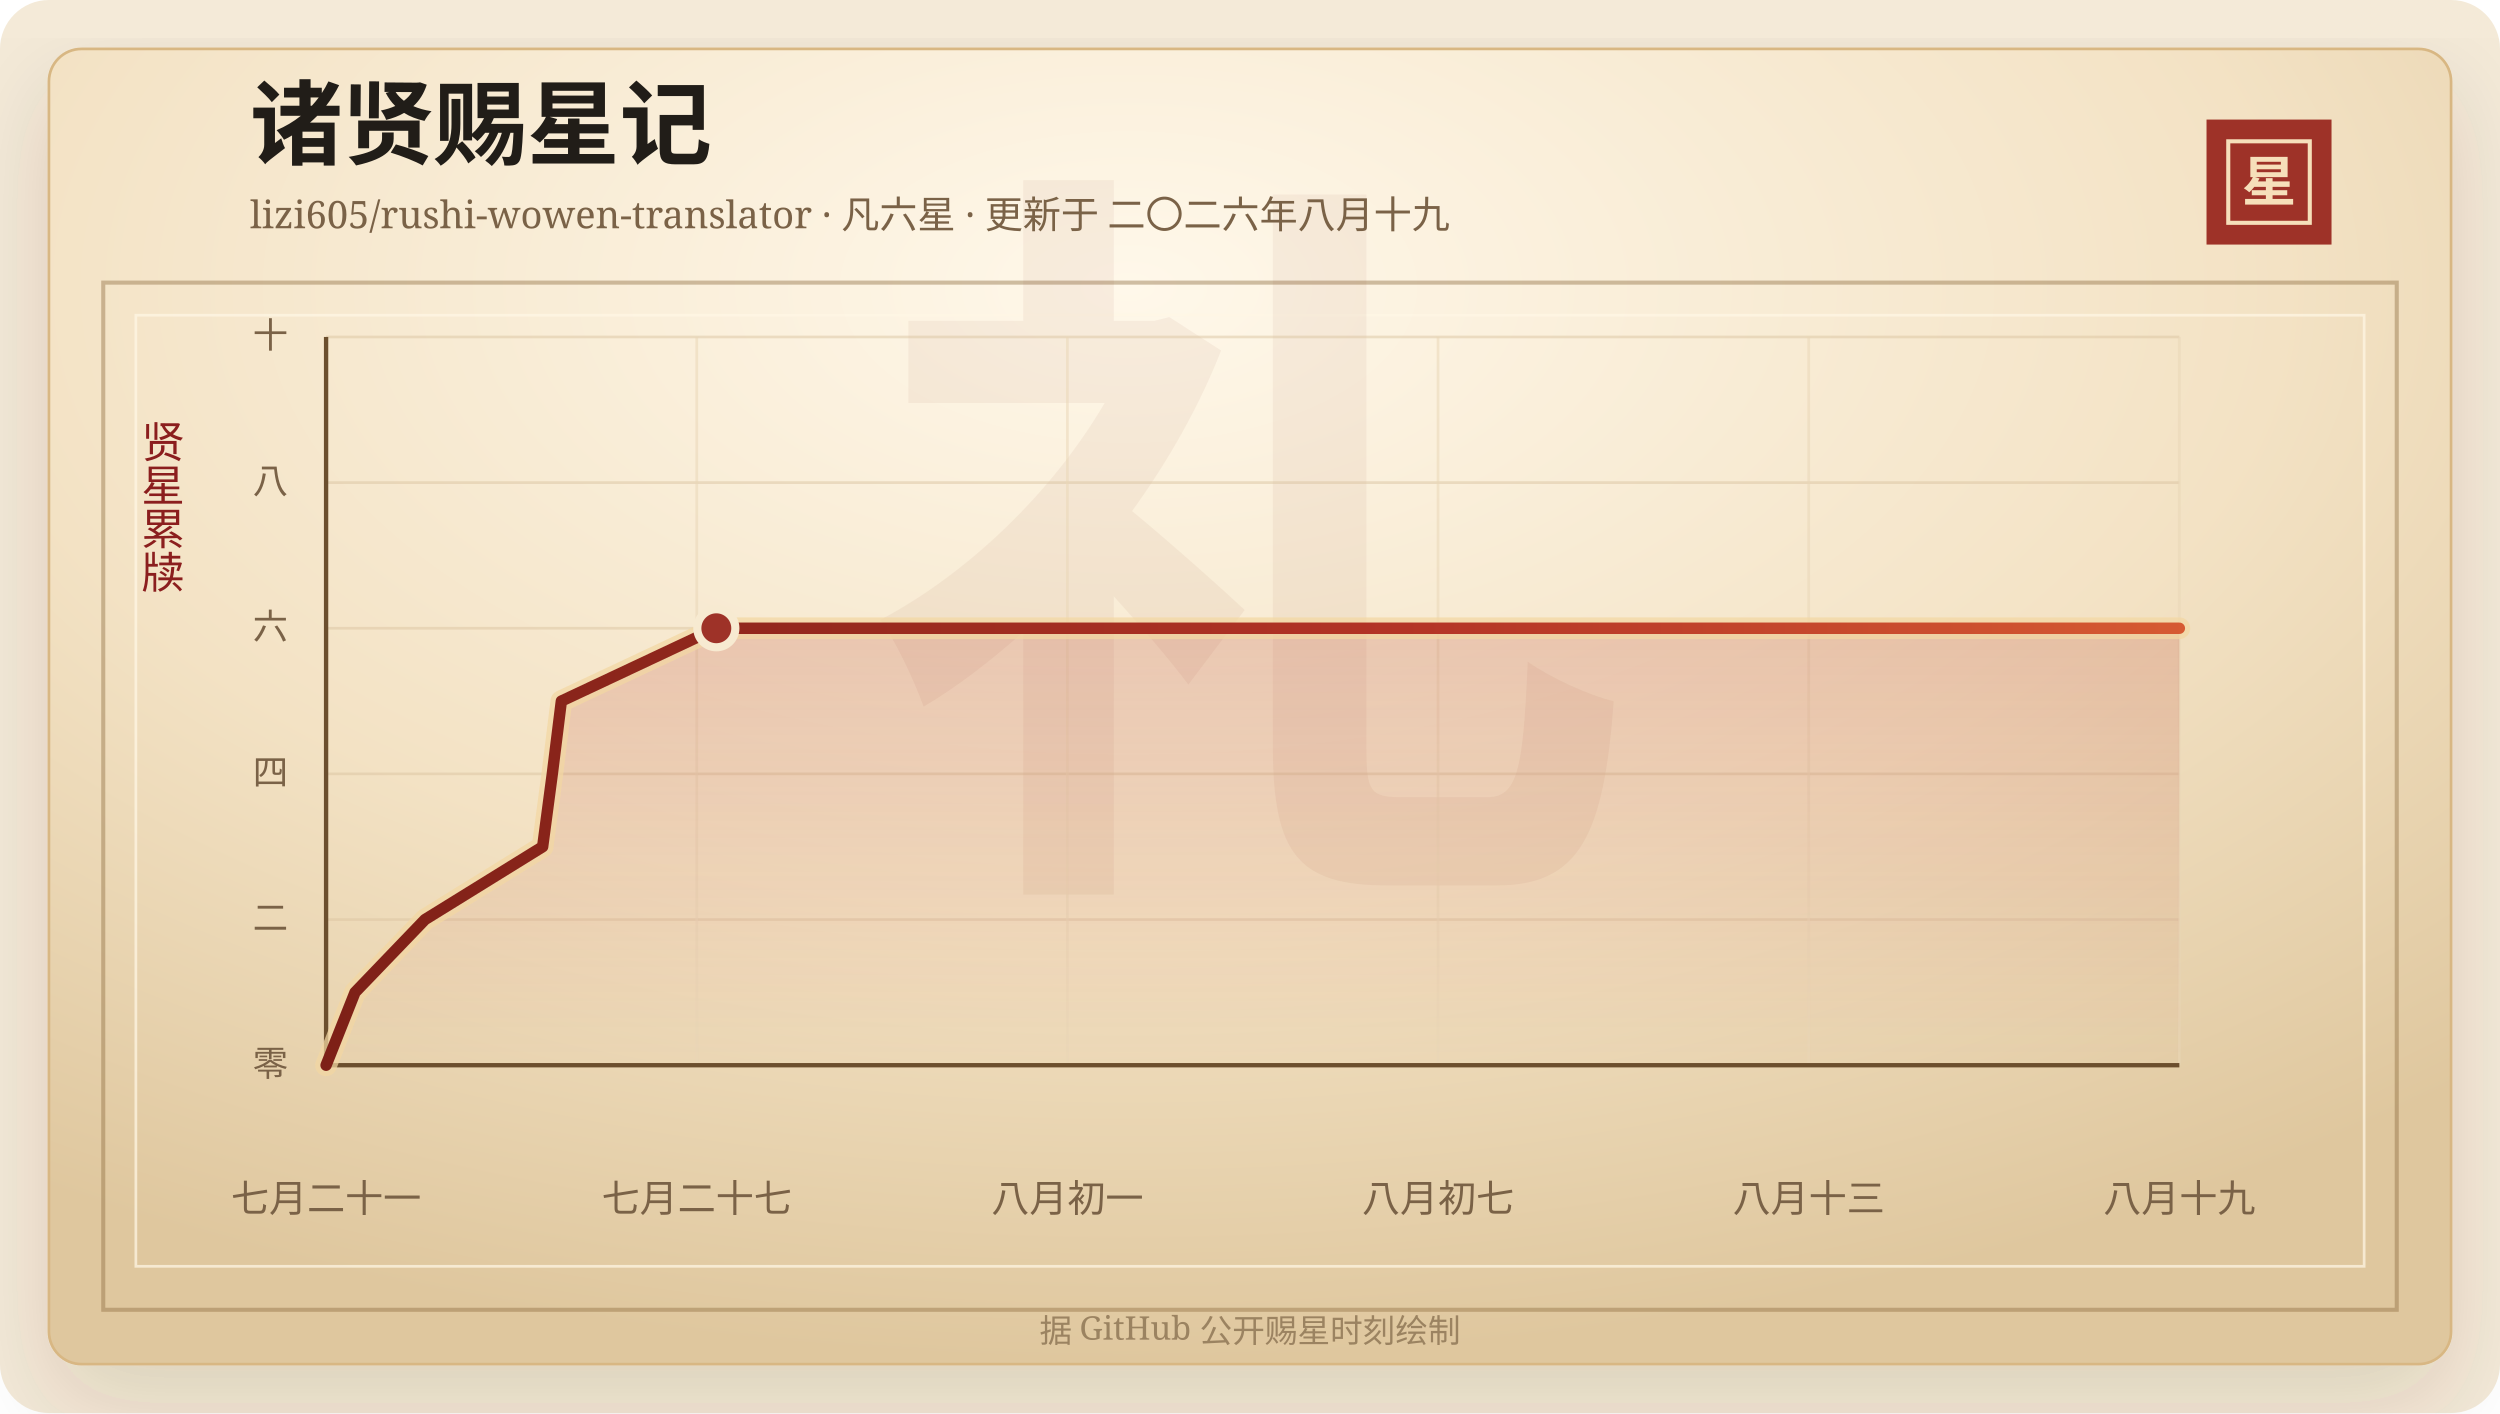
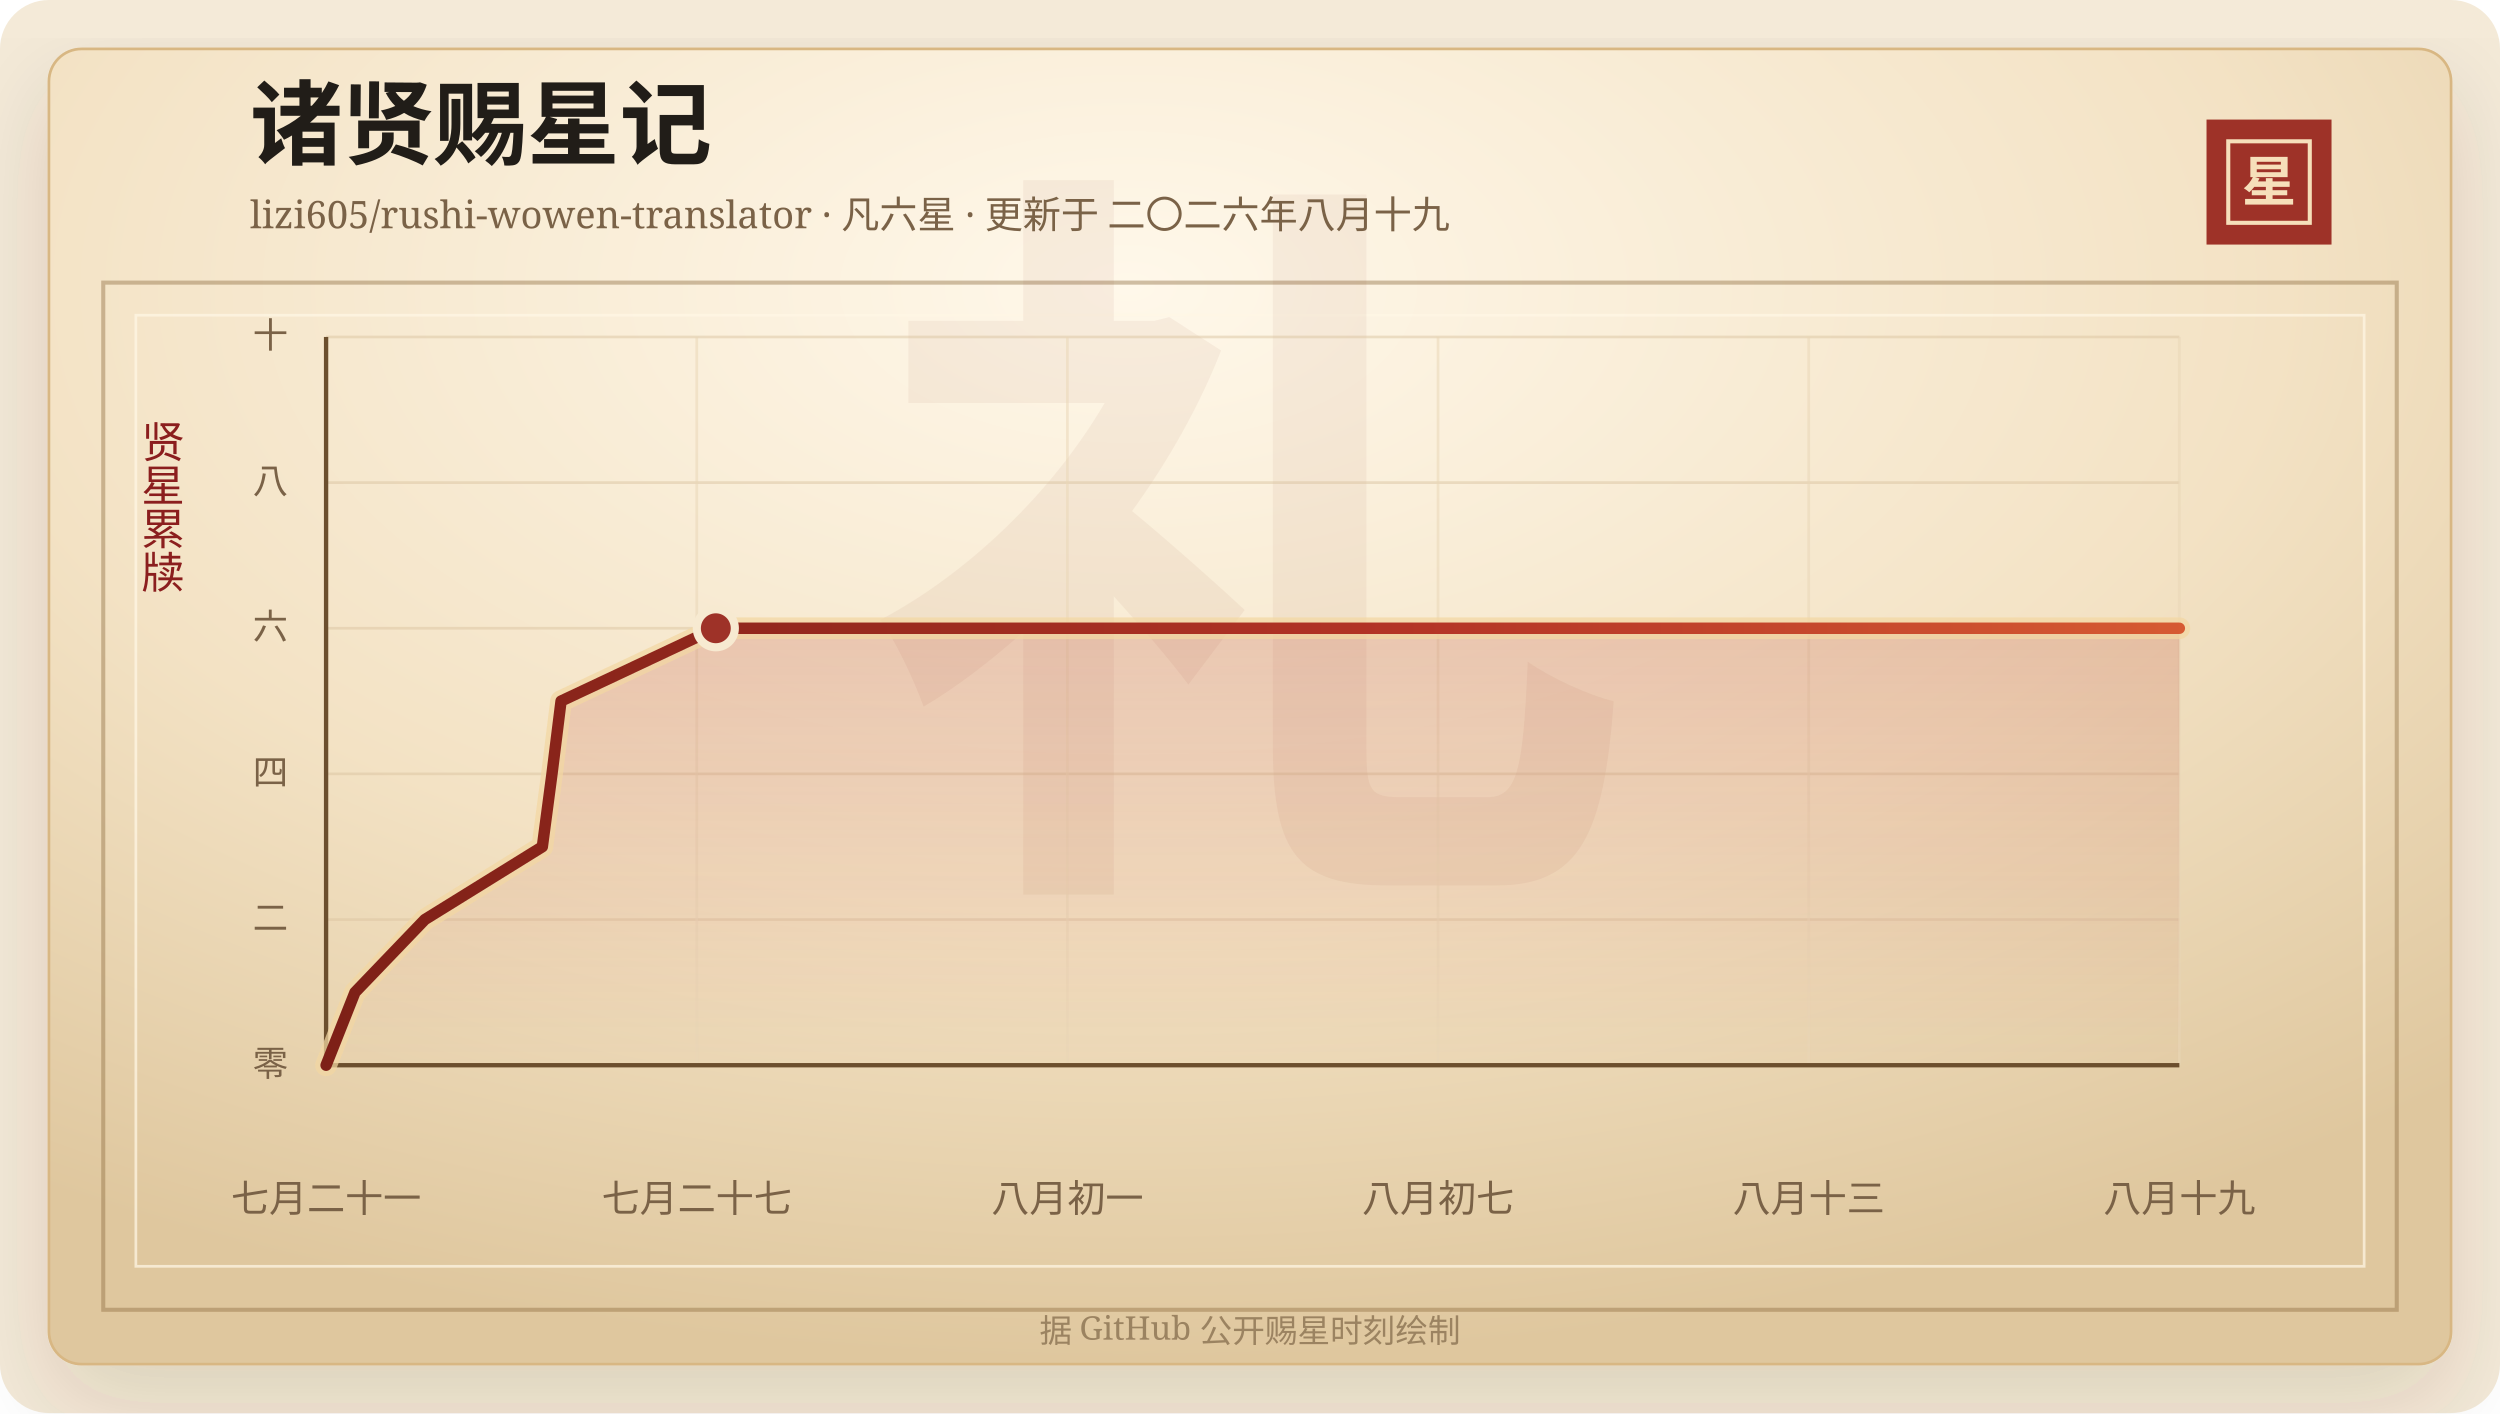
<svg xmlns="http://www.w3.org/2000/svg" width="920" height="520" viewBox="0 0 920 520" role="img" aria-labelledby="title desc">
  <defs>
    <linearGradient id="line" x1="0" x2="1" y1="0" y2="0">
      <stop offset="0%" stop-color="#7d2017" />
      <stop offset="58%" stop-color="#b33426" />
      <stop offset="100%" stop-color="#d65a32" />
    </linearGradient>
    <linearGradient id="area" x1="0" x2="0" y1="0" y2="1">
      <stop offset="0%" stop-color="#b33426" stop-opacity="0.2" />
      <stop offset="100%" stop-color="#b33426" stop-opacity="0" />
    </linearGradient>
    <radialGradient id="paper" cx="45%" cy="18%" r="82%">
      <stop offset="0%" stop-color="#fff8ea" />
      <stop offset="58%" stop-color="#f3e2c4" />
      <stop offset="100%" stop-color="#dfc79e" />
    </radialGradient>
    <filter id="shadow" x="-20%" y="-20%" width="140%" height="140%">
      <feDropShadow dx="0" dy="14" stdDeviation="18" flood-color="#3b2a20" flood-opacity="0.14" />
    </filter>
  </defs>
  <rect width="920" height="520" rx="18" fill="#f4ead8" />
  <rect x="18" y="18" width="884" height="484" rx="12" fill="url(#paper)" stroke="#d8b783" filter="url(#shadow)" />
  <rect x="38" y="104" width="844" height="378" fill="none" stroke="#8c6b3f" stroke-opacity="0.42" stroke-width="1.5" />
  <rect x="50" y="116" width="820" height="350" fill="none" stroke="#fff7e5" stroke-opacity="0.72" />
  <text x="460" y="304" text-anchor="middle" fill="#8c342a" fill-opacity="0.06" font-family="Songti SC, STSong, SimSun, serif" font-size="280" font-weight="700">礼</text>
  <text x="92" y="58" fill="#211d18" font-family="Songti SC, STSong, SimSun, serif" font-size="34" font-weight="700">诸贤赐星记</text>
  <text x="92" y="84" fill="#7a6247" font-family="Songti SC, STSong, SimSun, serif" font-size="14.0">lizi605/rushi-wowen-translator · 凡六星 · 更新于 二〇二六年八月十九</text>
  <rect x="812" y="44" width="46" height="46" fill="#9e3228" />
  <rect x="820" y="52" width="30" height="30" fill="none" stroke="#f6dfba" stroke-width="1.5" />
  <text x="835" y="74" text-anchor="middle" fill="#f6dfba" font-family="Songti SC, STSong, SimSun, serif" font-size="20" font-weight="700">星</text>
  <text x="60" y="166" text-anchor="middle" fill="#8b1e1e" font-family="Songti SC, STSong, SimSun, serif" font-size="16" writing-mode="vertical-rl">贤星累牍</text>
  <line x1="120" y1="392.00" x2="802" y2="392.00" stroke="#d9c29e" stroke-opacity="0.48" />
  <text x="106" y="396.00" text-anchor="end" fill="#7a6247" font-family="Songti SC, STSong, SimSun, serif" font-size="13">零</text>
  <line x1="120" y1="338.40" x2="802" y2="338.40" stroke="#d9c29e" stroke-opacity="0.48" />
  <text x="106" y="342.40" text-anchor="end" fill="#7a6247" font-family="Songti SC, STSong, SimSun, serif" font-size="13">二</text>
  <line x1="120" y1="284.80" x2="802" y2="284.80" stroke="#d9c29e" stroke-opacity="0.48" />
  <text x="106" y="288.80" text-anchor="end" fill="#7a6247" font-family="Songti SC, STSong, SimSun, serif" font-size="13">四</text>
  <line x1="120" y1="231.20" x2="802" y2="231.20" stroke="#d9c29e" stroke-opacity="0.48" />
  <text x="106" y="235.20" text-anchor="end" fill="#7a6247" font-family="Songti SC, STSong, SimSun, serif" font-size="13">六</text>
  <line x1="120" y1="177.60" x2="802" y2="177.60" stroke="#d9c29e" stroke-opacity="0.48" />
  <text x="106" y="181.60" text-anchor="end" fill="#7a6247" font-family="Songti SC, STSong, SimSun, serif" font-size="13">八</text>
  <line x1="120" y1="124.00" x2="802" y2="124.00" stroke="#d9c29e" stroke-opacity="0.48" />
  <text x="106" y="128.00" text-anchor="end" fill="#7a6247" font-family="Songti SC, STSong, SimSun, serif" font-size="13">十</text>
  <line x1="120.00" y1="124" x2="120.00" y2="392" stroke="#ead6b7" stroke-opacity="0.54" />
  <text x="120.00" y="446" text-anchor="middle" fill="#7a6247" font-family="Songti SC, STSong, SimSun, serif" font-size="14">七月二十一</text>
  <line x1="256.40" y1="124" x2="256.40" y2="392" stroke="#ead6b7" stroke-opacity="0.54" />
  <text x="256.40" y="446" text-anchor="middle" fill="#7a6247" font-family="Songti SC, STSong, SimSun, serif" font-size="14">七月二十七</text>
  <line x1="392.80" y1="124" x2="392.80" y2="392" stroke="#ead6b7" stroke-opacity="0.54" />
  <text x="392.80" y="446" text-anchor="middle" fill="#7a6247" font-family="Songti SC, STSong, SimSun, serif" font-size="14">八月初一</text>
  <line x1="529.20" y1="124" x2="529.20" y2="392" stroke="#ead6b7" stroke-opacity="0.54" />
  <text x="529.20" y="446" text-anchor="middle" fill="#7a6247" font-family="Songti SC, STSong, SimSun, serif" font-size="14">八月初七</text>
  <line x1="665.60" y1="124" x2="665.60" y2="392" stroke="#ead6b7" stroke-opacity="0.54" />
  <text x="665.60" y="446" text-anchor="middle" fill="#7a6247" font-family="Songti SC, STSong, SimSun, serif" font-size="14">八月十三</text>
  <line x1="802.00" y1="124" x2="802.00" y2="392" stroke="#ead6b7" stroke-opacity="0.54" />
  <text x="802.00" y="446" text-anchor="middle" fill="#7a6247" font-family="Songti SC, STSong, SimSun, serif" font-size="14">八月十九</text>
  <line x1="120" y1="392" x2="802" y2="392" stroke="#6c4f2e" stroke-width="1.6" />
  <line x1="120" y1="124" x2="120" y2="392" stroke="#6c4f2e" stroke-width="1.6" />
-   <polygon points="120.00,392.00 120.00,392.00 130.64,365.20 156.39,338.40 199.69,311.60 203.25,284.80 206.58,258.00 263.61,231.20 802.00,231.20 802.00,392.00" fill="url(#area)" />
-   <polyline points="120.00,392.00 130.64,365.20 156.39,338.40 199.69,311.60 203.25,284.80 206.58,258.00 263.61,231.20 802.00,231.20" fill="none" stroke="#f3d7a2" stroke-width="8" stroke-linecap="round" stroke-linejoin="round" opacity="0.72" />
-   <polyline points="120.00,392.00 130.64,365.20 156.39,338.40 199.69,311.60 203.25,284.80 206.58,258.00 263.61,231.20 802.00,231.20" fill="none" stroke="url(#line)" stroke-width="4.2" stroke-linecap="round" stroke-linejoin="round" />
-   <circle cx="263.61" cy="231.20" r="7" fill="#9e3228" stroke="#f7ead1" stroke-width="3" />
+   <polygon points="120.00,392.00 120.00,392.00 130.62,365.20 156.34,338.40 199.58,311.60 203.13,284.80 206.47,258.00 263.42,231.20 802.00,231.20 802.00,392.00" fill="url(#area)" />
+   <polyline points="120.00,392.00 130.62,365.20 156.34,338.40 199.58,311.60 203.13,284.80 206.47,258.00 263.42,231.20 802.00,231.20" fill="none" stroke="#f3d7a2" stroke-width="8" stroke-linecap="round" stroke-linejoin="round" opacity="0.72" />
+   <polyline points="120.00,392.00 130.62,365.20 156.34,338.40 199.58,311.60 203.13,284.80 206.47,258.00 263.42,231.20 802.00,231.20" fill="none" stroke="url(#line)" stroke-width="4.2" stroke-linecap="round" stroke-linejoin="round" />
+   <circle cx="263.42" cy="231.20" r="7" fill="#9e3228" stroke="#f7ead1" stroke-width="3" />
  <text x="460" y="494" text-anchor="middle" fill="#9b8361" font-family="Songti SC, STSong, SimSun, serif" font-size="12">据 GitHub 公开赐星时刻绘制</text>
</svg>
